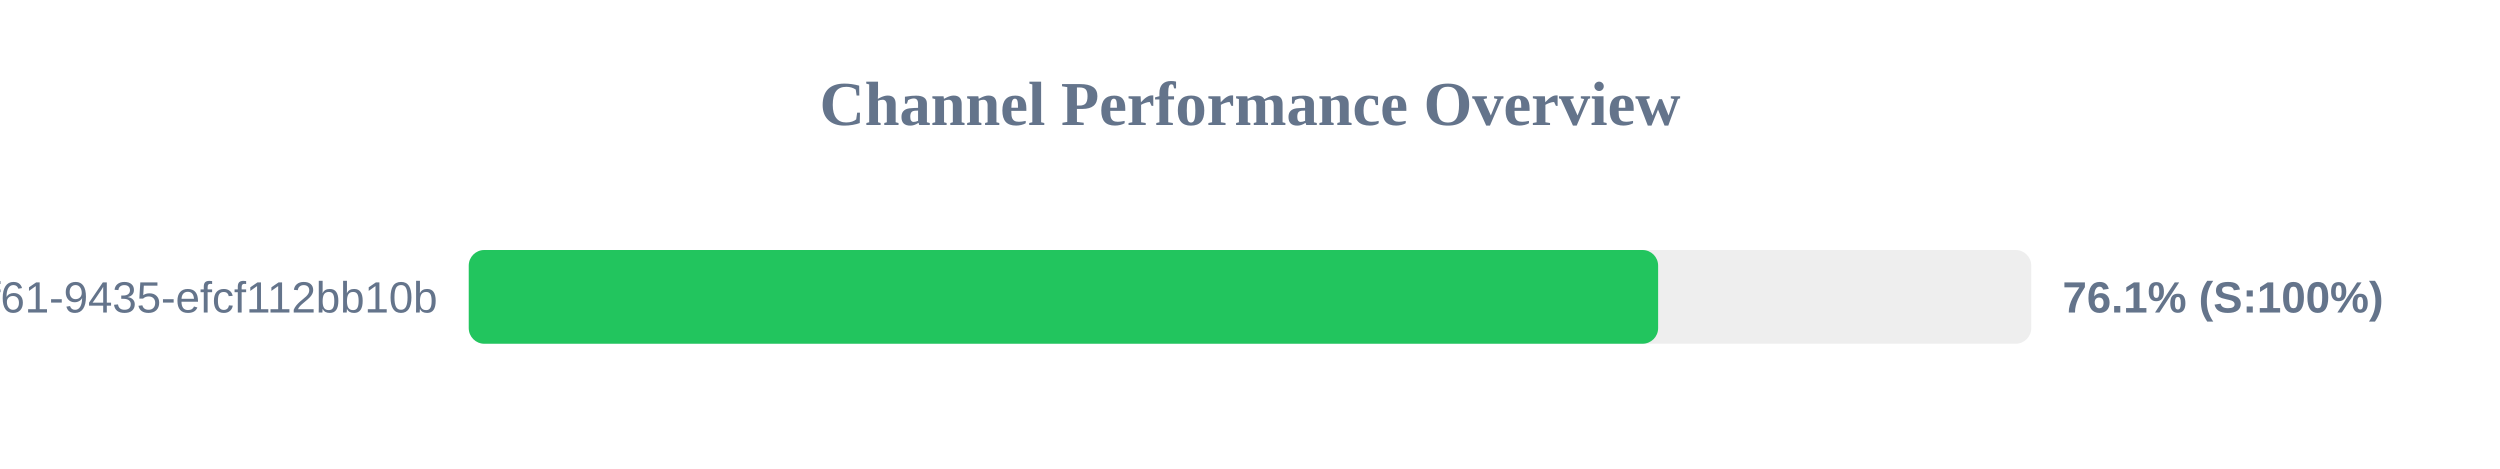
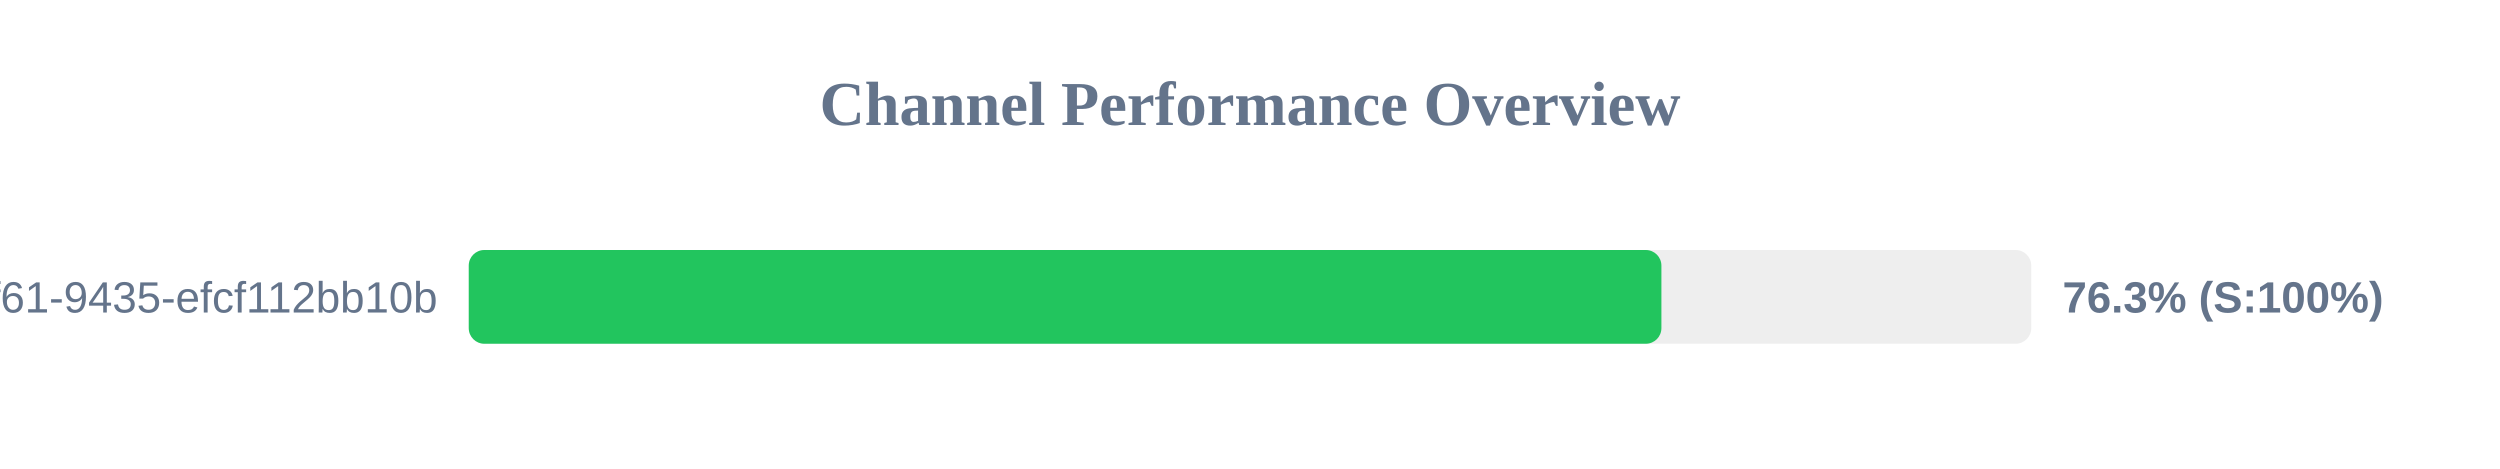
<svg xmlns="http://www.w3.org/2000/svg" width="800" height="150" version="1.1">
  <style>
        .row { font: 14px Arial; fill: #64748b; }
        .score { font: bold 14px Arial; fill: #64748b; }
    </style>
  <text x="400" y="40" text-anchor="middle" font-size="20px" font-weight="bold" fill="#64748b">Channel Performance Overview</text>
  <rect x="150" y="80" width="500" height="30" fill="#eee" rx="5" />
-   <rect x="150" y="80" width="380.6" height="30" fill="#22c55e" rx="5" />
+   <rect x="150" y="80" width="381.65" height="30" fill="#22c55e" rx="5" />
  <text x="140" y="100" text-anchor="end" class="row">?uuid=07c122ad-50b2-4f61-9435-efcf112bb10b</text>
-   <text x="660" y="100" text-anchor="start" class="score">76.1% (S:100%)</text>
+   <text x="660" y="100" text-anchor="start" class="score">76.3% (S:100%)</text>
</svg>
